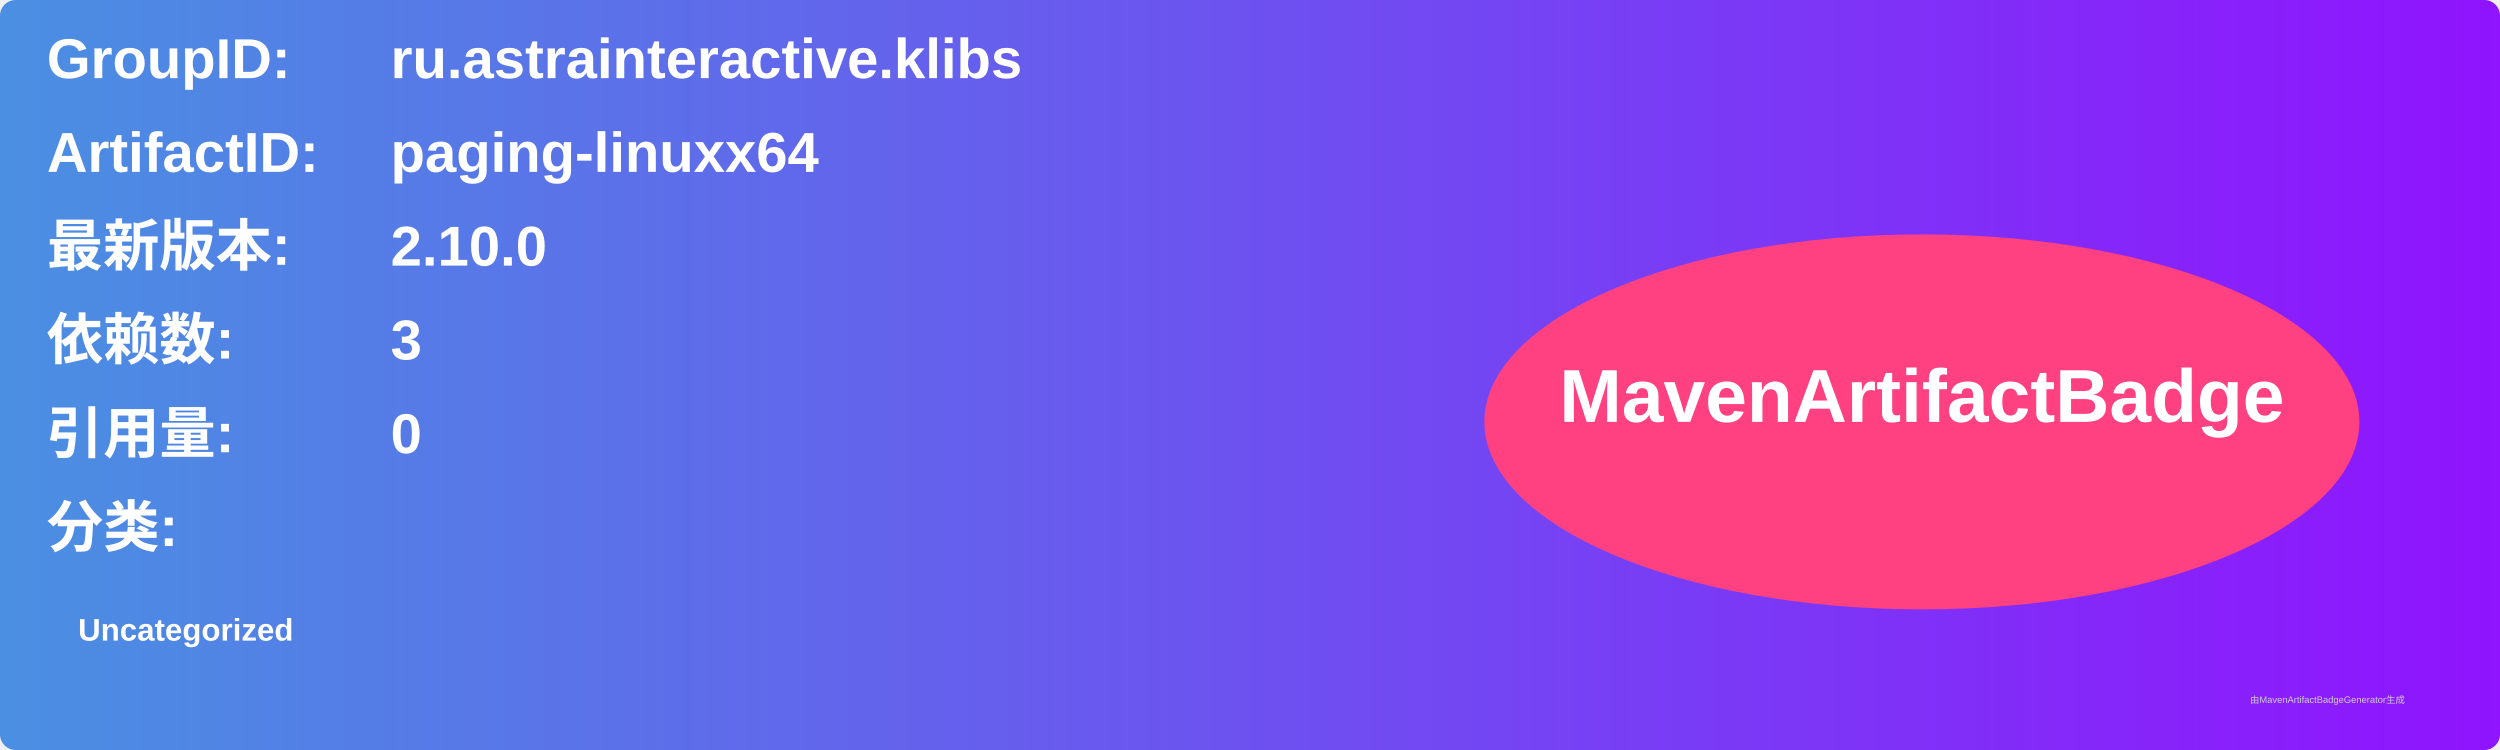
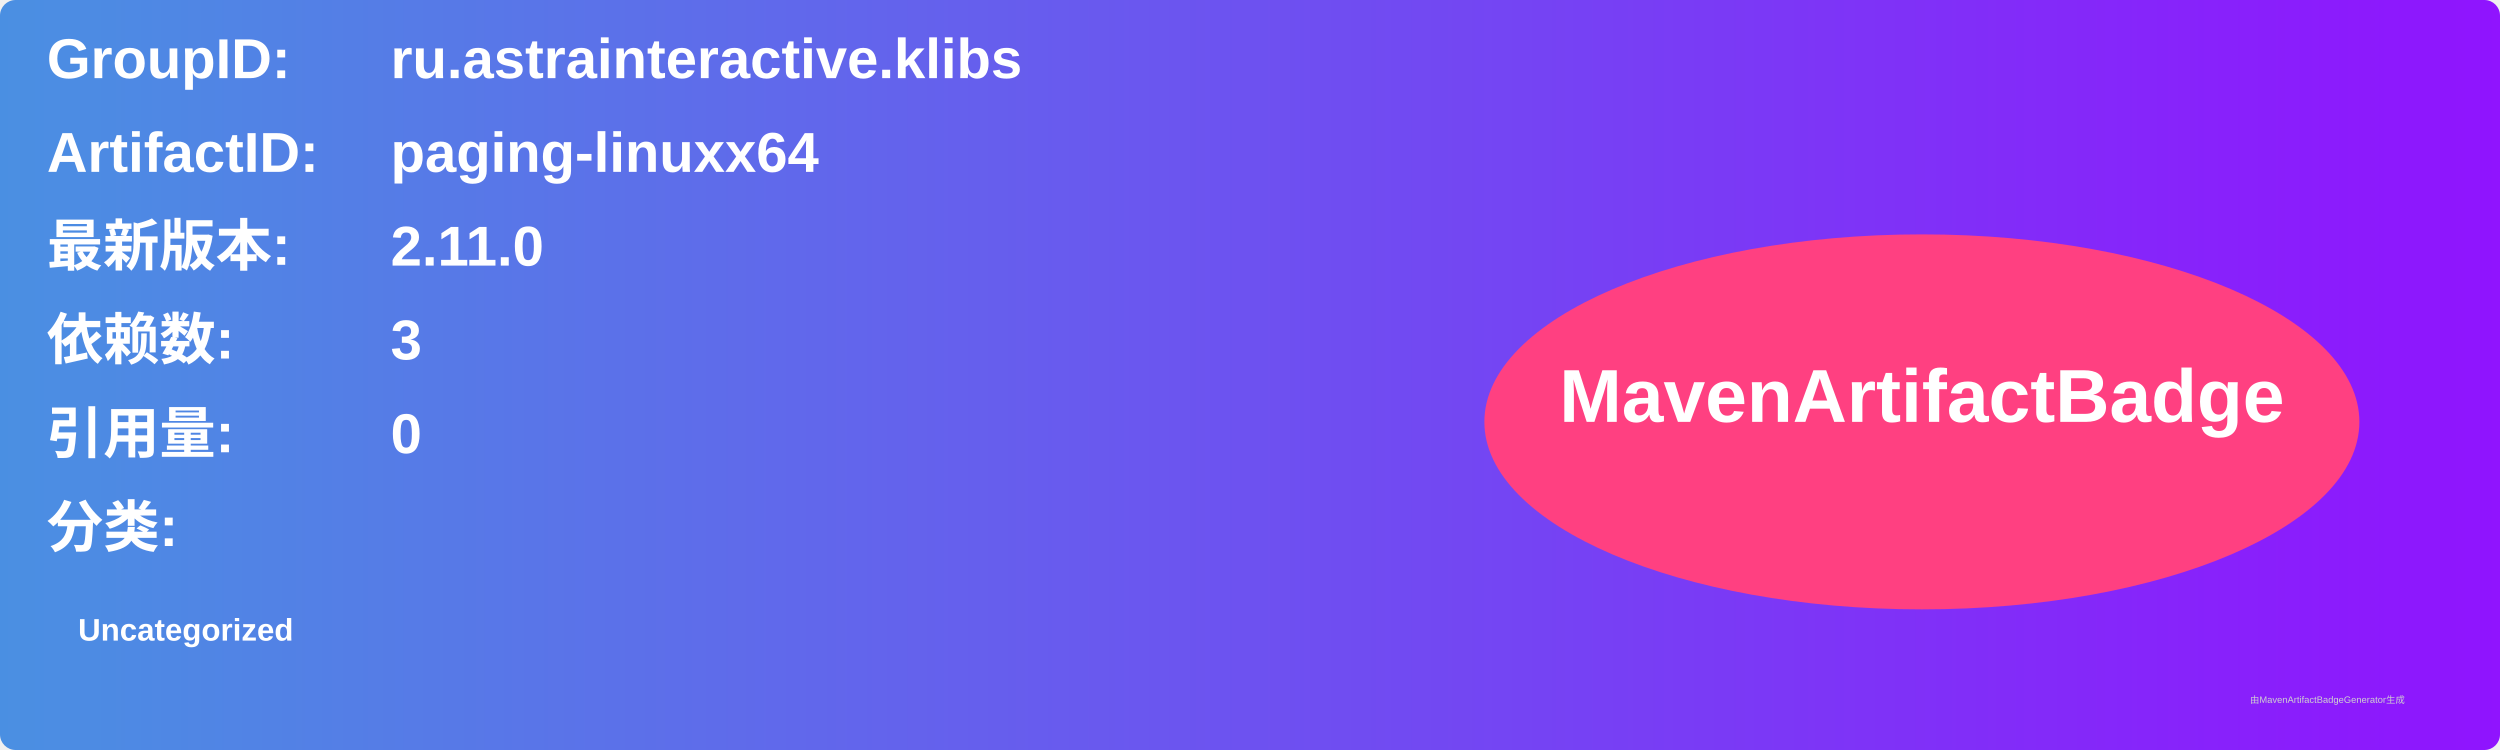
<svg xmlns="http://www.w3.org/2000/svg" width="800" height="240" viewBox="0 0 800 240">
  <linearGradient id="grad" x1="0%" y1="0%" x2="100%" y2="0%">
    <stop offset="0%" stop-color="#4a90e2" />
    <stop offset="100%" stop-color="#9013fe" />
  </linearGradient>
  <rect width="100%" height="100%" rx="5" ry="5" fill="url(#grad)" />
  <g transform="translate(15, 15)">
    <text x="0" y="10" font-family="Arial" font-size="18" fill="white" font-weight="bold" width="260">GroupID:</text>
    <text x="110" y="10" font-family="Arial" font-size="18" fill="white" font-weight="bold" width="460">ru.astrainteractive.klibs</text>
    <text x="0" y="40" font-family="Arial" font-size="18" fill="white" font-weight="bold" width="260">ArtifactID:</text>
    <text x="110" y="40" font-family="Arial" font-size="18" fill="white" font-weight="bold" width="460">paging-linuxx64</text>
    <text x="0" y="70" font-family="Arial" font-size="18" fill="white" font-weight="bold">最新版本:</text>
    <text x="110" y="70" font-family="Arial" font-size="18" fill="white" font-weight="bold">
-       <tspan font-weight="bold">2.10.0</tspan>
+       <tspan font-weight="bold">2.11.0</tspan>
    </text>
    <text x="0" y="100" font-family="Arial" font-size="18" fill="white" font-weight="bold">依赖数: </text>
    <text x="110" y="100" font-family="Arial" font-size="18" fill="white">
      <tspan font-weight="bold">3</tspan>
    </text>
    <text x="0" y="130" font-family="Arial" font-size="18" fill="white" font-weight="bold">引用量: </text>
    <text x="110" y="130" font-family="Arial" font-size="18" fill="white">
      <tspan font-weight="bold">0</tspan>
    </text>
    <text x="0" y="160" font-family="Arial" font-size="18" fill="white" font-weight="bold">分类:</text>
    <text x="10" y="190" font-family="Arial" font-size="10" fill="white">
      <tspan font-weight="bold">Uncategorized</tspan>
    </text>
    <ellipse cx="600" cy="120" rx="140" ry="60" fill="#ff4081" />
    <text x="600" y="120" text-anchor="middle" font-family="Arial" font-size="24" fill="white" font-weight="bold">MavenArtifactBadge</text>
  </g>
  <text x="720" y="225" font-family="Arial" font-size="3" fill="#d0d0d0">由MavenArtifactBadgeGenerator生成</text>
</svg>
